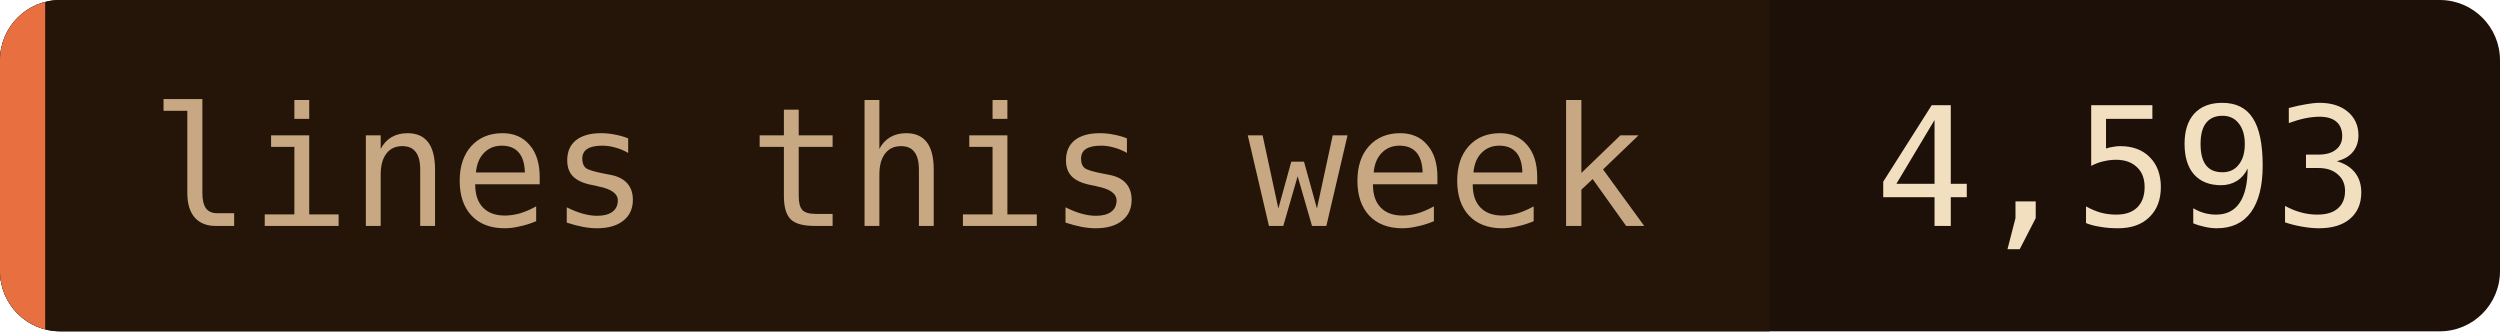
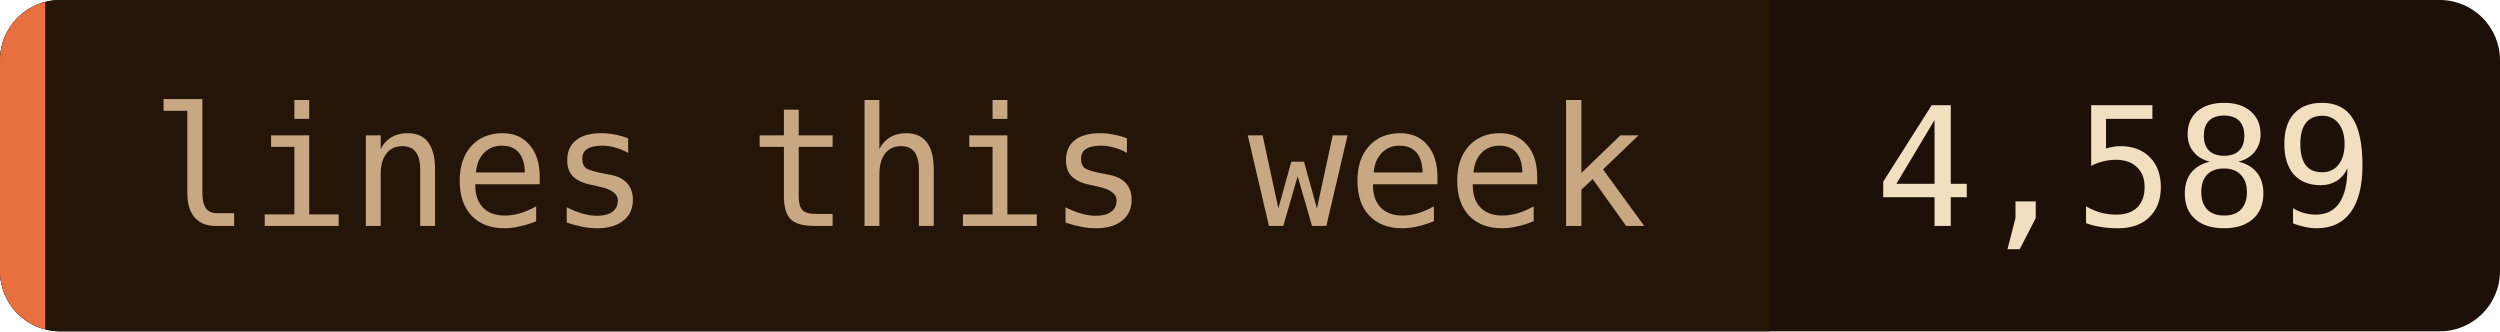
- <svg xmlns="http://www.w3.org/2000/svg" width="166" height="22" role="img" aria-label="lines this week: 4,593">
+ <svg xmlns="http://www.w3.org/2000/svg" width="166" height="22" role="img" aria-label="lines this week: 4,589">
  <clipPath id="c">
    <rect width="166" height="22" rx="4" />
  </clipPath>
  <g clip-path="url(#c)">
    <rect width="166" height="22" fill="#1c1008" />
    <rect width="117.5" height="22" fill="#241508" />
    <rect width="3" height="22" fill="#e87040" />
  </g>
  <g font-family="'JetBrains Mono', 'Fira Code', ui-monospace, SFMono-Regular, Menlo, monospace" font-size="11">
    <text x="10" y="15" fill="#c8a882">lines this week</text>
-     <text x="124.5" y="15" fill="#f2dfc0">4,593</text>
+     <text x="124.5" y="15" fill="#f2dfc0">4,589</text>
  </g>
</svg>
